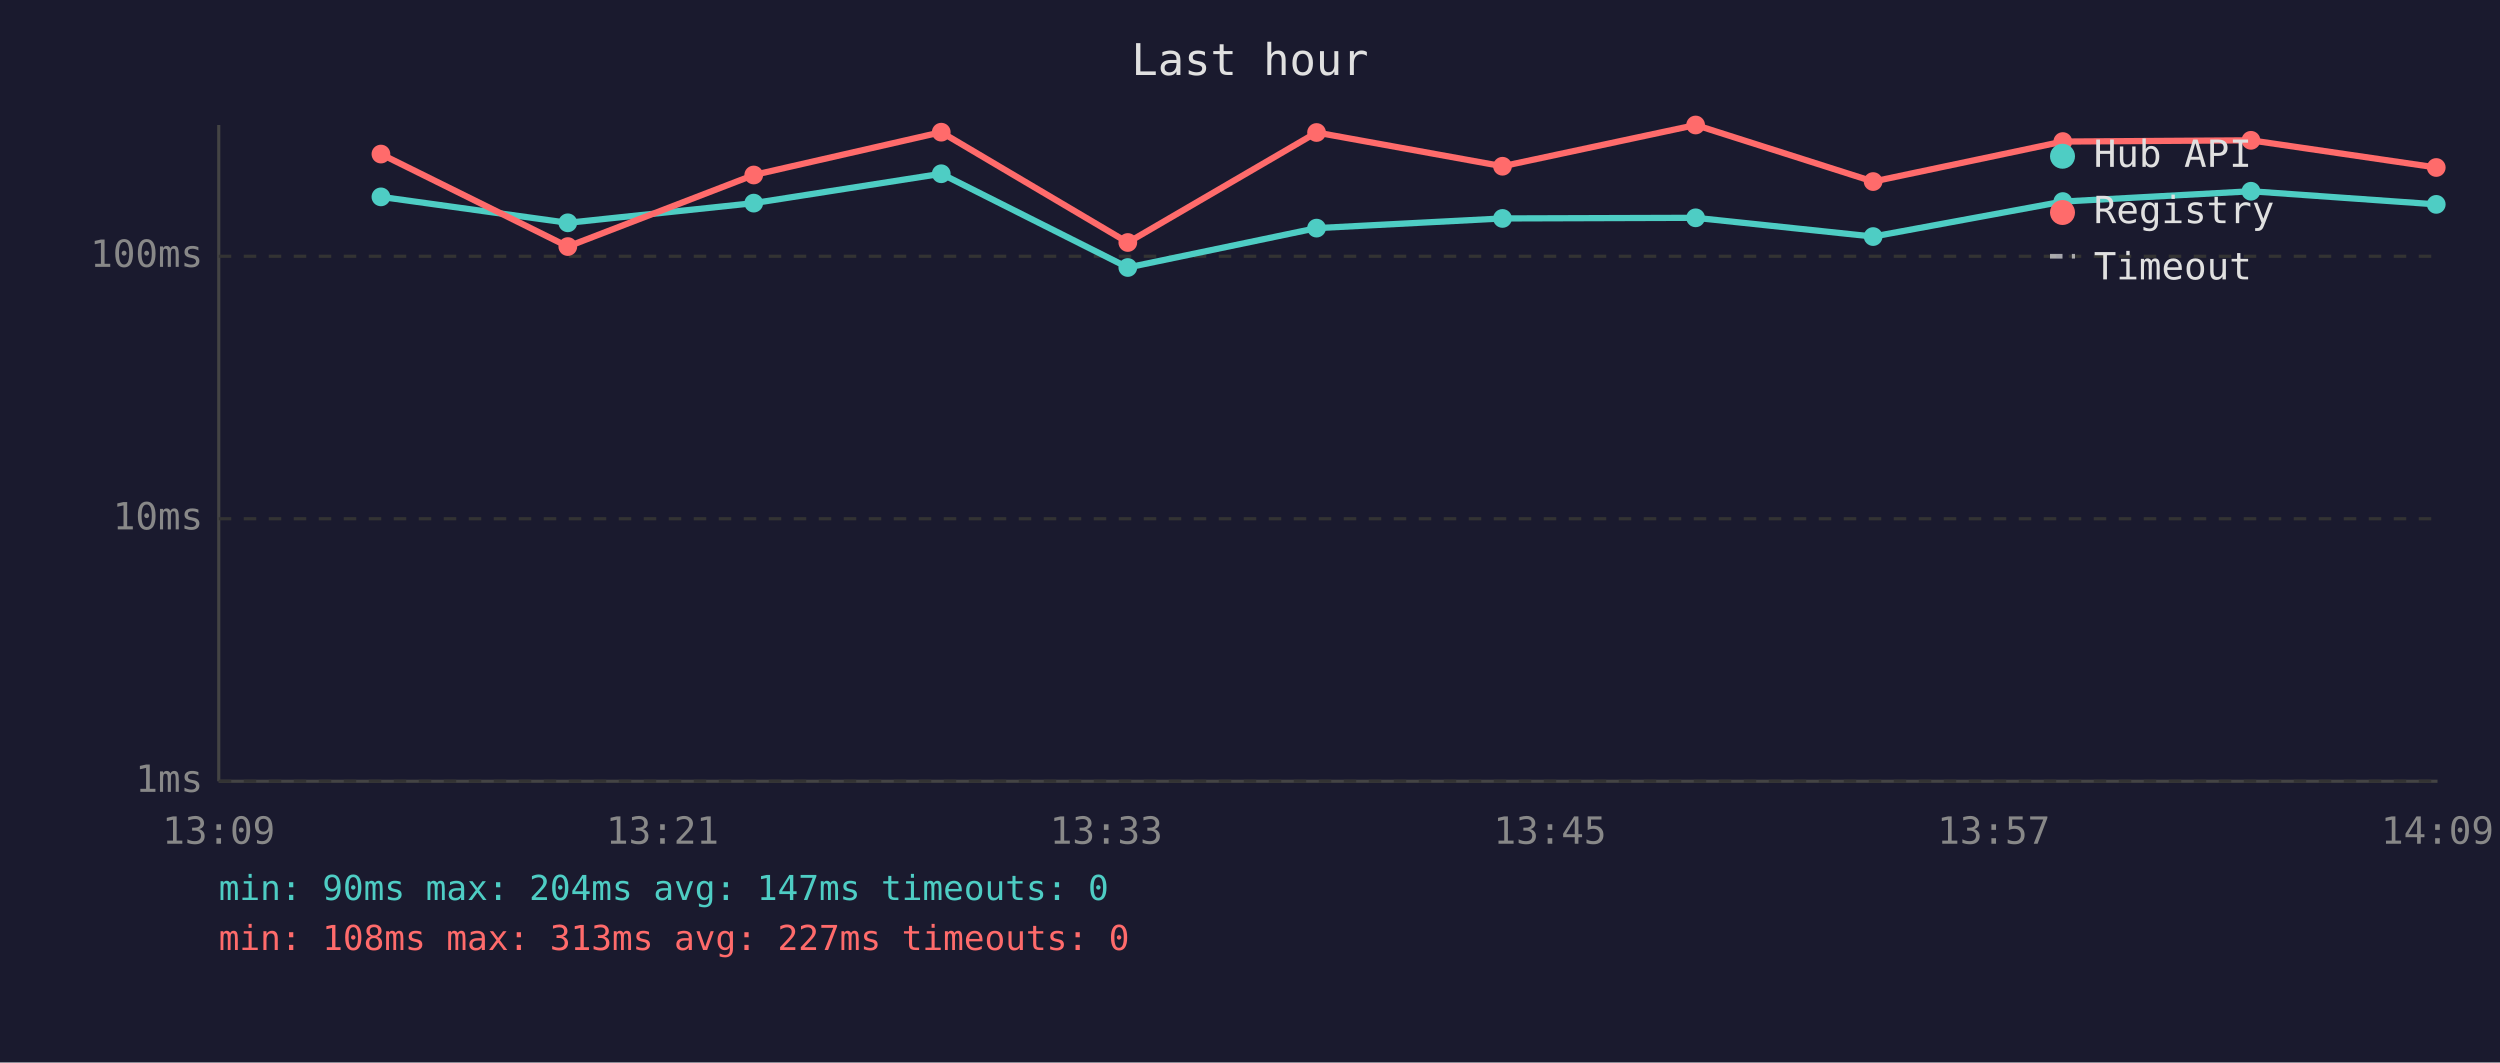
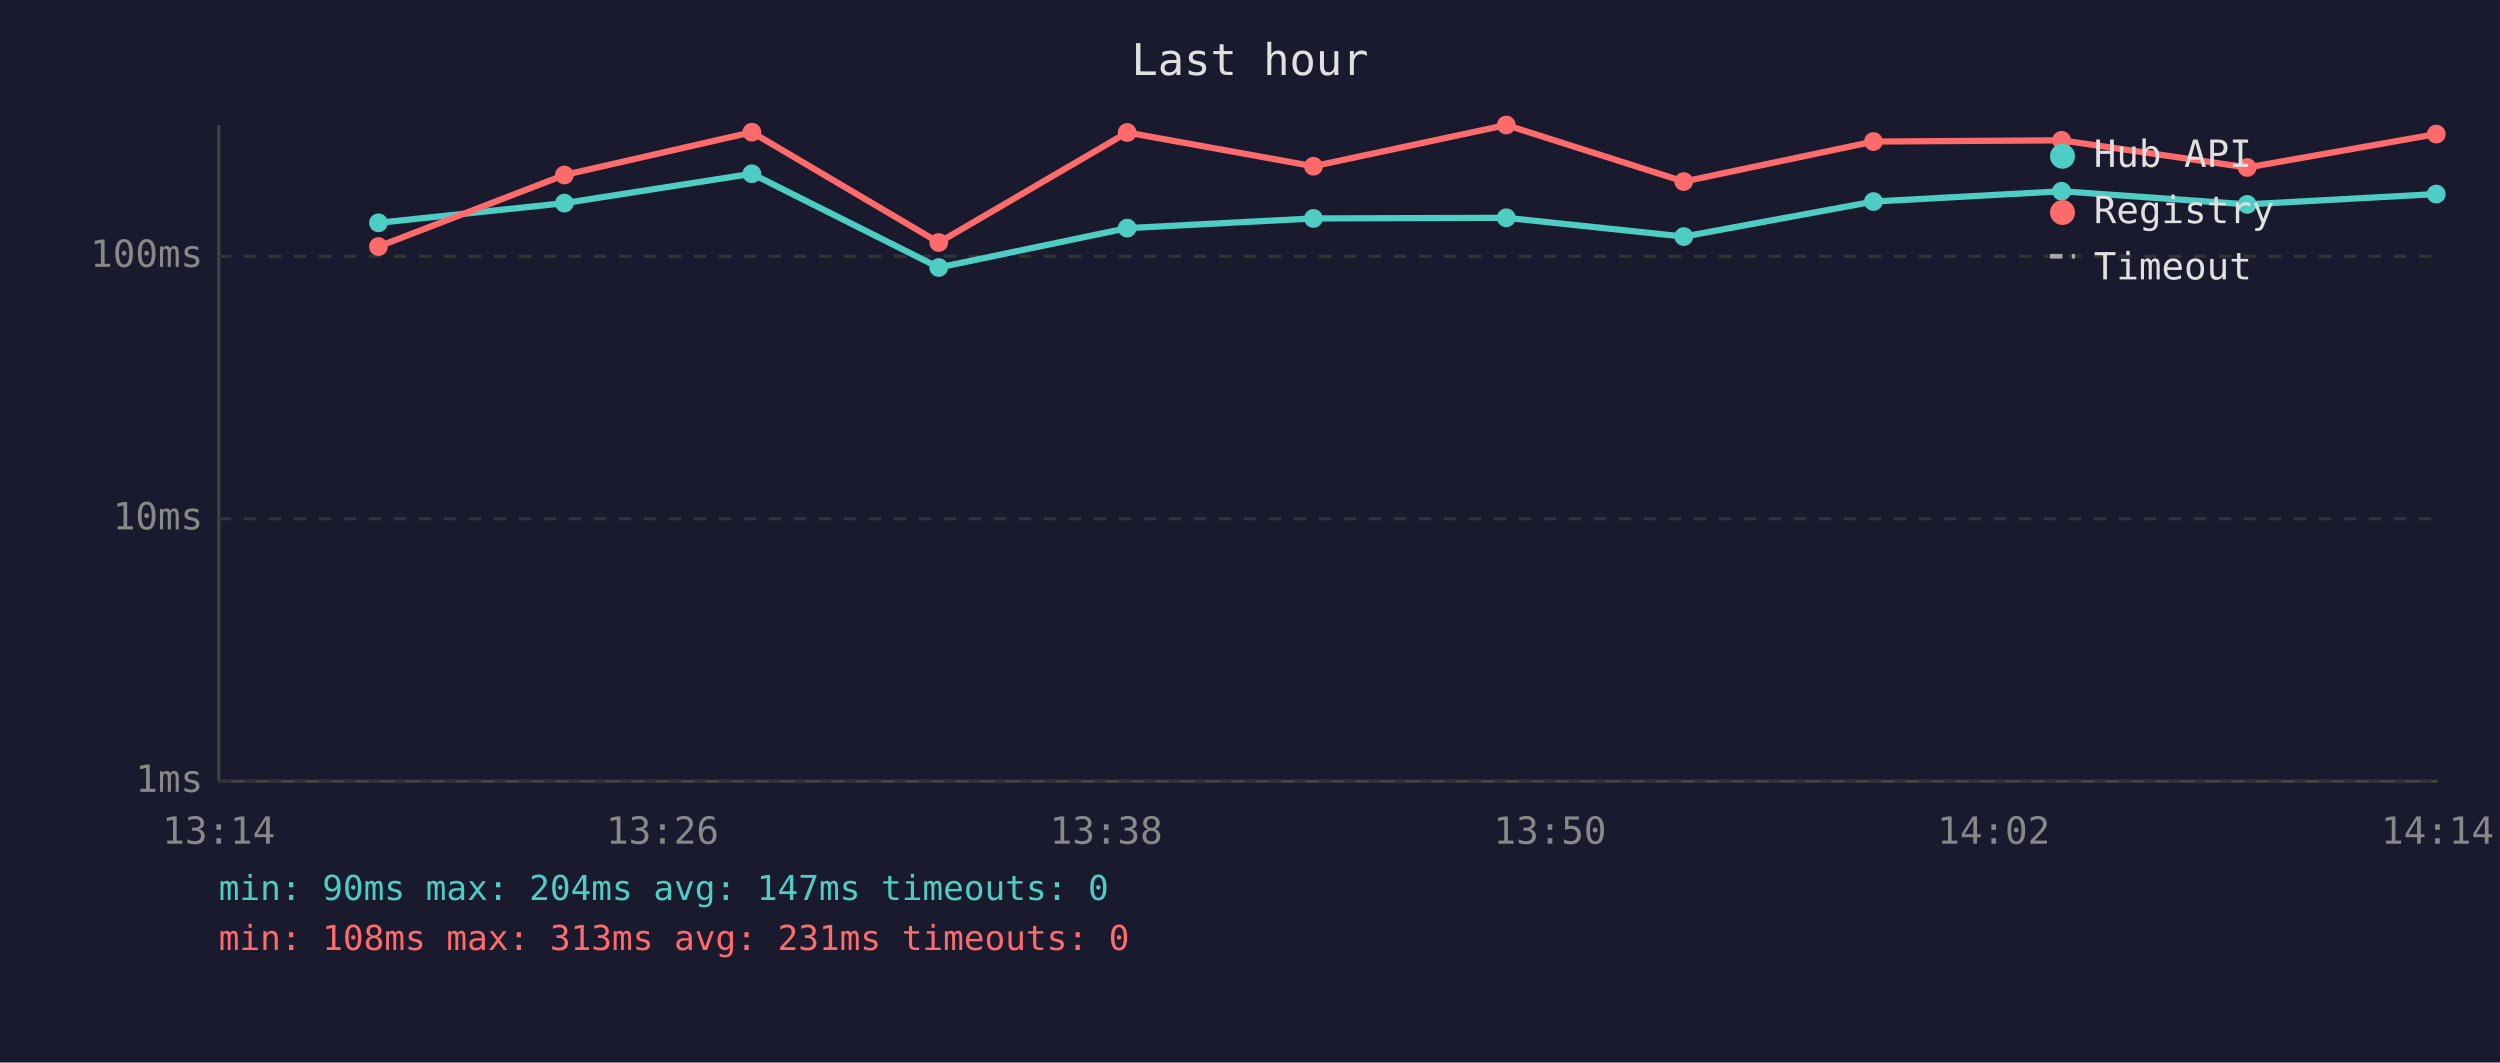
<svg xmlns="http://www.w3.org/2000/svg" viewBox="0 0 800 340" font-family="monospace" font-size="12">
  <rect width="800" height="340" fill="#1a1a2e" />
  <text x="400" y="24" fill="#e0e0e0" font-size="14" text-anchor="middle">Last hour</text>
  <line x1="70" y1="40" x2="70" y2="250" stroke="#444" stroke-width="1" />
  <line x1="70" y1="250" x2="780" y2="250" stroke="#444" stroke-width="1" />
  <line x1="70" y1="250" x2="780" y2="250" stroke="#333" stroke-width="1" stroke-dasharray="4" />
  <text x="65" y="250" fill="#888" text-anchor="end" dominant-baseline="middle">1ms</text>
  <line x1="70" y1="166" x2="780" y2="166" stroke="#333" stroke-width="1" stroke-dasharray="4" />
  <text x="65" y="166" fill="#888" text-anchor="end" dominant-baseline="middle">10ms</text>
  <line x1="70" y1="82" x2="780" y2="82" stroke="#333" stroke-width="1" stroke-dasharray="4" />
  <text x="65" y="82" fill="#888" text-anchor="end" dominant-baseline="middle">100ms</text>
-   <text x="70" y="270" fill="#888" text-anchor="middle">13:09</text>
-   <text x="212" y="270" fill="#888" text-anchor="middle">13:21</text>
-   <text x="354" y="270" fill="#888" text-anchor="middle">13:33</text>
-   <text x="496" y="270" fill="#888" text-anchor="middle">13:45</text>
-   <text x="638" y="270" fill="#888" text-anchor="middle">13:57</text>
-   <text x="780" y="270" fill="#888" text-anchor="middle">14:09</text>
-   <polyline points="121.9,63.0 181.7,71.3 241.2,65.0 301.2,55.6 360.9,85.6 421.3,73.0 480.8,69.9 542.6,69.7 599.4,75.7 660.1,64.5 720.3,61.2 779.6,65.4" fill="none" stroke="#4ecdc4" stroke-width="2" opacity="1" />
-   <circle cx="121.9" cy="63.0" r="3" fill="#4ecdc4" />
-   <circle cx="181.7" cy="71.3" r="3" fill="#4ecdc4" />
-   <circle cx="241.2" cy="65.0" r="3" fill="#4ecdc4" />
-   <circle cx="301.2" cy="55.6" r="3" fill="#4ecdc4" />
-   <circle cx="360.9" cy="85.6" r="3" fill="#4ecdc4" />
-   <circle cx="421.3" cy="73.0" r="3" fill="#4ecdc4" />
-   <circle cx="480.8" cy="69.9" r="3" fill="#4ecdc4" />
-   <circle cx="542.6" cy="69.7" r="3" fill="#4ecdc4" />
-   <circle cx="599.4" cy="75.7" r="3" fill="#4ecdc4" />
-   <circle cx="660.1" cy="64.5" r="3" fill="#4ecdc4" />
-   <circle cx="720.3" cy="61.2" r="3" fill="#4ecdc4" />
-   <circle cx="779.6" cy="65.4" r="3" fill="#4ecdc4" />
-   <polyline points="121.9,49.3 181.7,78.9 241.2,56.0 301.2,42.3 360.9,77.6 421.3,42.4 480.8,53.2 542.6,40.0 599.4,58.1 660.1,45.3 720.3,44.9 779.6,53.6" fill="none" stroke="#ff6b6b" stroke-width="2" opacity="1" />
-   <circle cx="121.9" cy="49.3" r="3" fill="#ff6b6b" />
-   <circle cx="181.7" cy="78.9" r="3" fill="#ff6b6b" />
-   <circle cx="241.2" cy="56.0" r="3" fill="#ff6b6b" />
-   <circle cx="301.2" cy="42.3" r="3" fill="#ff6b6b" />
-   <circle cx="360.9" cy="77.6" r="3" fill="#ff6b6b" />
-   <circle cx="421.3" cy="42.4" r="3" fill="#ff6b6b" />
-   <circle cx="480.8" cy="53.2" r="3" fill="#ff6b6b" />
-   <circle cx="542.6" cy="40.0" r="3" fill="#ff6b6b" />
-   <circle cx="599.4" cy="58.1" r="3" fill="#ff6b6b" />
-   <circle cx="660.1" cy="45.3" r="3" fill="#ff6b6b" />
-   <circle cx="720.3" cy="44.9" r="3" fill="#ff6b6b" />
-   <circle cx="779.6" cy="53.6" r="3" fill="#ff6b6b" />
+   <text x="70" y="270" fill="#888" text-anchor="middle">13:14</text>
+   <text x="212" y="270" fill="#888" text-anchor="middle">13:26</text>
+   <text x="354" y="270" fill="#888" text-anchor="middle">13:38</text>
+   <text x="496" y="270" fill="#888" text-anchor="middle">13:50</text>
+   <text x="638" y="270" fill="#888" text-anchor="middle">14:02</text>
+   <text x="780" y="270" fill="#888" text-anchor="middle">14:14</text>
+   <polyline points="121.1,71.3 180.6,65.0 240.6,55.6 300.4,85.6 360.7,73.0 420.3,69.9 482.0,69.7 538.8,75.7 599.5,64.5 659.7,61.2 719.1,65.4 779.6,62.1" fill="none" stroke="#4ecdc4" stroke-width="2" opacity="1" />
+   <circle cx="121.1" cy="71.3" r="3" fill="#4ecdc4" />
+   <circle cx="180.6" cy="65.0" r="3" fill="#4ecdc4" />
+   <circle cx="240.6" cy="55.6" r="3" fill="#4ecdc4" />
+   <circle cx="300.4" cy="85.6" r="3" fill="#4ecdc4" />
+   <circle cx="360.7" cy="73.0" r="3" fill="#4ecdc4" />
+   <circle cx="420.3" cy="69.9" r="3" fill="#4ecdc4" />
+   <circle cx="482.0" cy="69.7" r="3" fill="#4ecdc4" />
+   <circle cx="538.8" cy="75.7" r="3" fill="#4ecdc4" />
+   <circle cx="599.5" cy="64.5" r="3" fill="#4ecdc4" />
+   <circle cx="659.7" cy="61.2" r="3" fill="#4ecdc4" />
+   <circle cx="719.1" cy="65.4" r="3" fill="#4ecdc4" />
+   <circle cx="779.6" cy="62.1" r="3" fill="#4ecdc4" />
+   <polyline points="121.1,78.9 180.6,56.0 240.6,42.3 300.4,77.6 360.7,42.4 420.3,53.2 482.0,40.0 538.8,58.1 599.5,45.3 659.7,44.9 719.1,53.6 779.6,42.9" fill="none" stroke="#ff6b6b" stroke-width="2" opacity="1" />
+   <circle cx="121.1" cy="78.9" r="3" fill="#ff6b6b" />
+   <circle cx="180.6" cy="56.0" r="3" fill="#ff6b6b" />
+   <circle cx="240.6" cy="42.3" r="3" fill="#ff6b6b" />
+   <circle cx="300.4" cy="77.6" r="3" fill="#ff6b6b" />
+   <circle cx="360.7" cy="42.4" r="3" fill="#ff6b6b" />
+   <circle cx="420.3" cy="53.2" r="3" fill="#ff6b6b" />
+   <circle cx="482.0" cy="40.0" r="3" fill="#ff6b6b" />
+   <circle cx="538.8" cy="58.1" r="3" fill="#ff6b6b" />
+   <circle cx="599.5" cy="45.3" r="3" fill="#ff6b6b" />
+   <circle cx="659.7" cy="44.9" r="3" fill="#ff6b6b" />
+   <circle cx="719.1" cy="53.6" r="3" fill="#ff6b6b" />
+   <circle cx="779.6" cy="42.9" r="3" fill="#ff6b6b" />
  <circle cx="660" cy="50" r="4" fill="#4ecdc4" />
  <text x="670" y="50" fill="#e0e0e0" dominant-baseline="middle">Hub API</text>
  <circle cx="660" cy="68" r="4" fill="#ff6b6b" />
  <text x="670" y="68" fill="#e0e0e0" dominant-baseline="middle">Registry</text>
  <line x1="656" y1="82" x2="664" y2="82" stroke="#e0e0e0" stroke-width="1.5" stroke-dasharray="4,3" opacity="0.7" />
  <text x="670" y="86" fill="#e0e0e0" dominant-baseline="middle">Timeout</text>
  <text x="70" y="288" fill="#4ecdc4" font-size="11">min: 90ms  max: 204ms  avg: 147ms  timeouts: 0</text>
-   <text x="70" y="304" fill="#ff6b6b" font-size="11">min: 108ms  max: 313ms  avg: 227ms  timeouts: 0</text>
+   <text x="70" y="304" fill="#ff6b6b" font-size="11">min: 108ms  max: 313ms  avg: 231ms  timeouts: 0</text>
</svg>
